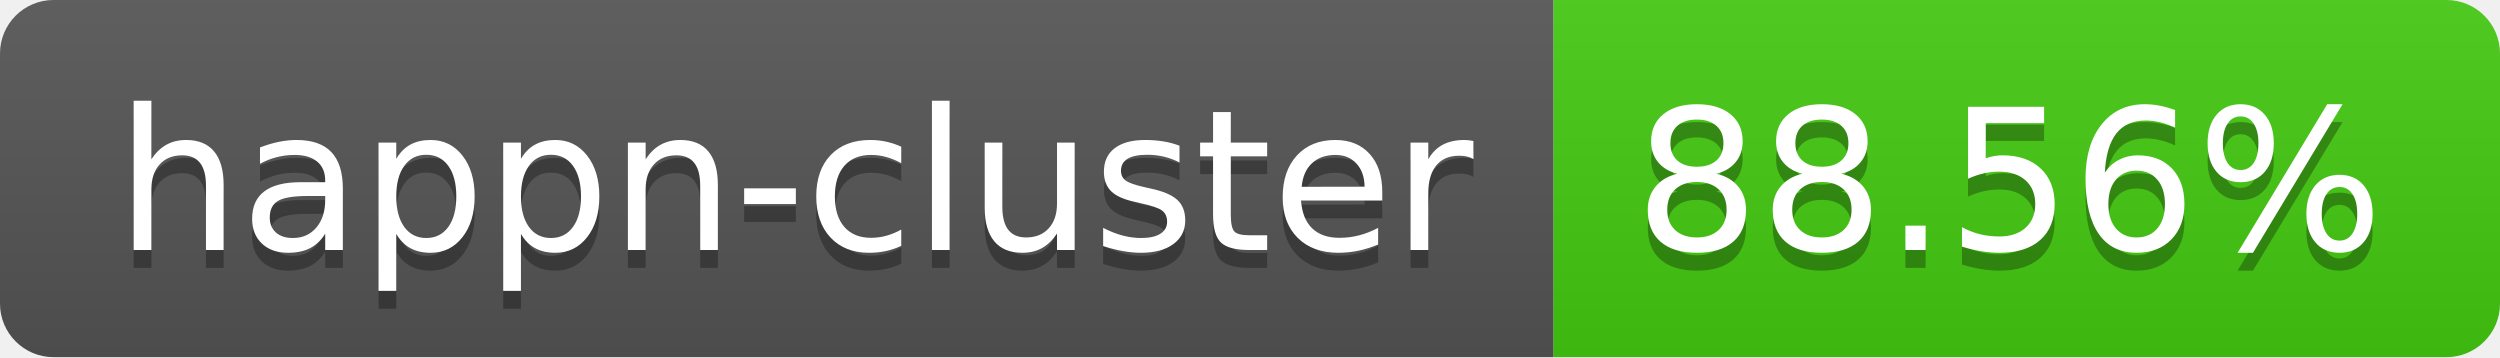
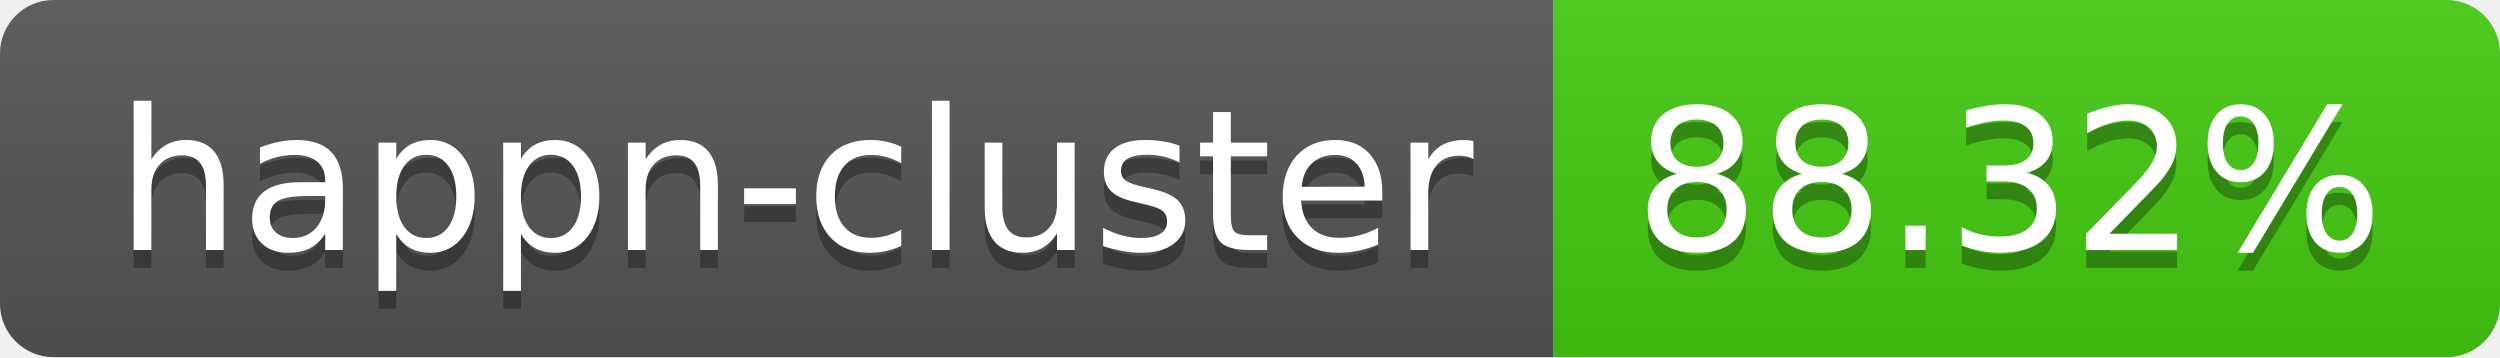
- <svg xmlns="http://www.w3.org/2000/svg" width="140" height="20" role="img" aria-label="happn-cluster: 88.56%">
+ <svg xmlns="http://www.w3.org/2000/svg" width="140" height="20" role="img" aria-label="happn-cluster: 88.32%">
  <linearGradient id="s" x2="0" y2="100%">
    <stop offset="0" stop-color="#bbb" stop-opacity=".1" />
    <stop offset="1" stop-opacity=".1" />
  </linearGradient>
  <clipPath id="r">
    <rect width="140" height="20" rx="3" fill="#fff" />
  </clipPath>
  <g clip-path="url(#r)">
    <rect width="87" height="20" fill="#555" />
    <rect x="87" width="53" height="20" fill="#4c1" />
    <rect width="140" height="20" fill="url(#s)" />
  </g>
  <g fill="#fff" text-anchor="middle" font-family="Verdana,Geneva,DejaVu Sans,sans-serif" text-rendering="geometricPrecision" font-size="110">
    <text aria-hidden="true" x="445" y="150" fill="#010101" fill-opacity=".3" transform="scale(.1)" textLength="770">happn-cluster</text>
    <text x="445" y="140" transform="scale(.1)" fill="#fff" textLength="770">happn-cluster</text>
-     <text aria-hidden="true" x="1125" y="150" fill="#010101" fill-opacity=".3" transform="scale(.1)" textLength="430">88.56%</text>
-     <text x="1125" y="140" transform="scale(.1)" fill="#fff" textLength="430">88.56%</text>
+     <text aria-hidden="true" x="1125" y="150" fill="#010101" fill-opacity=".3" transform="scale(.1)" textLength="430">88.32%</text>
+     <text x="1125" y="140" transform="scale(.1)" fill="#fff" textLength="430">88.32%</text>
  </g>
</svg>
